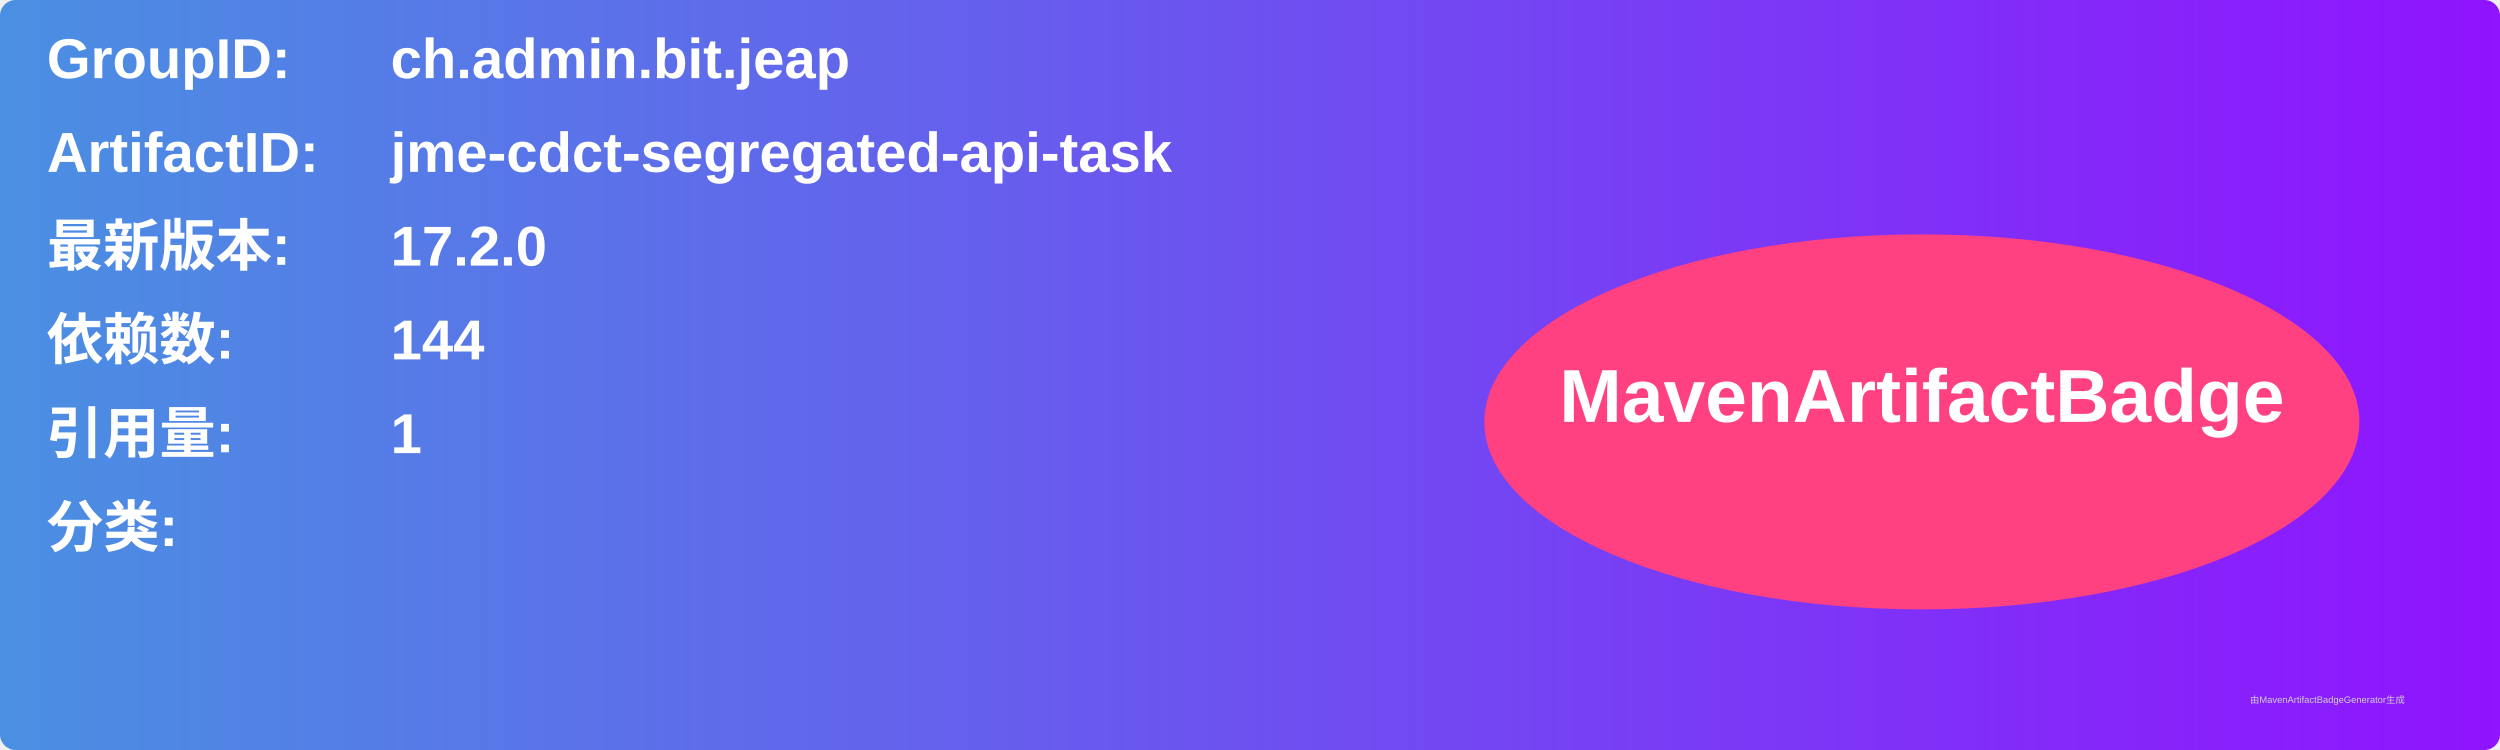
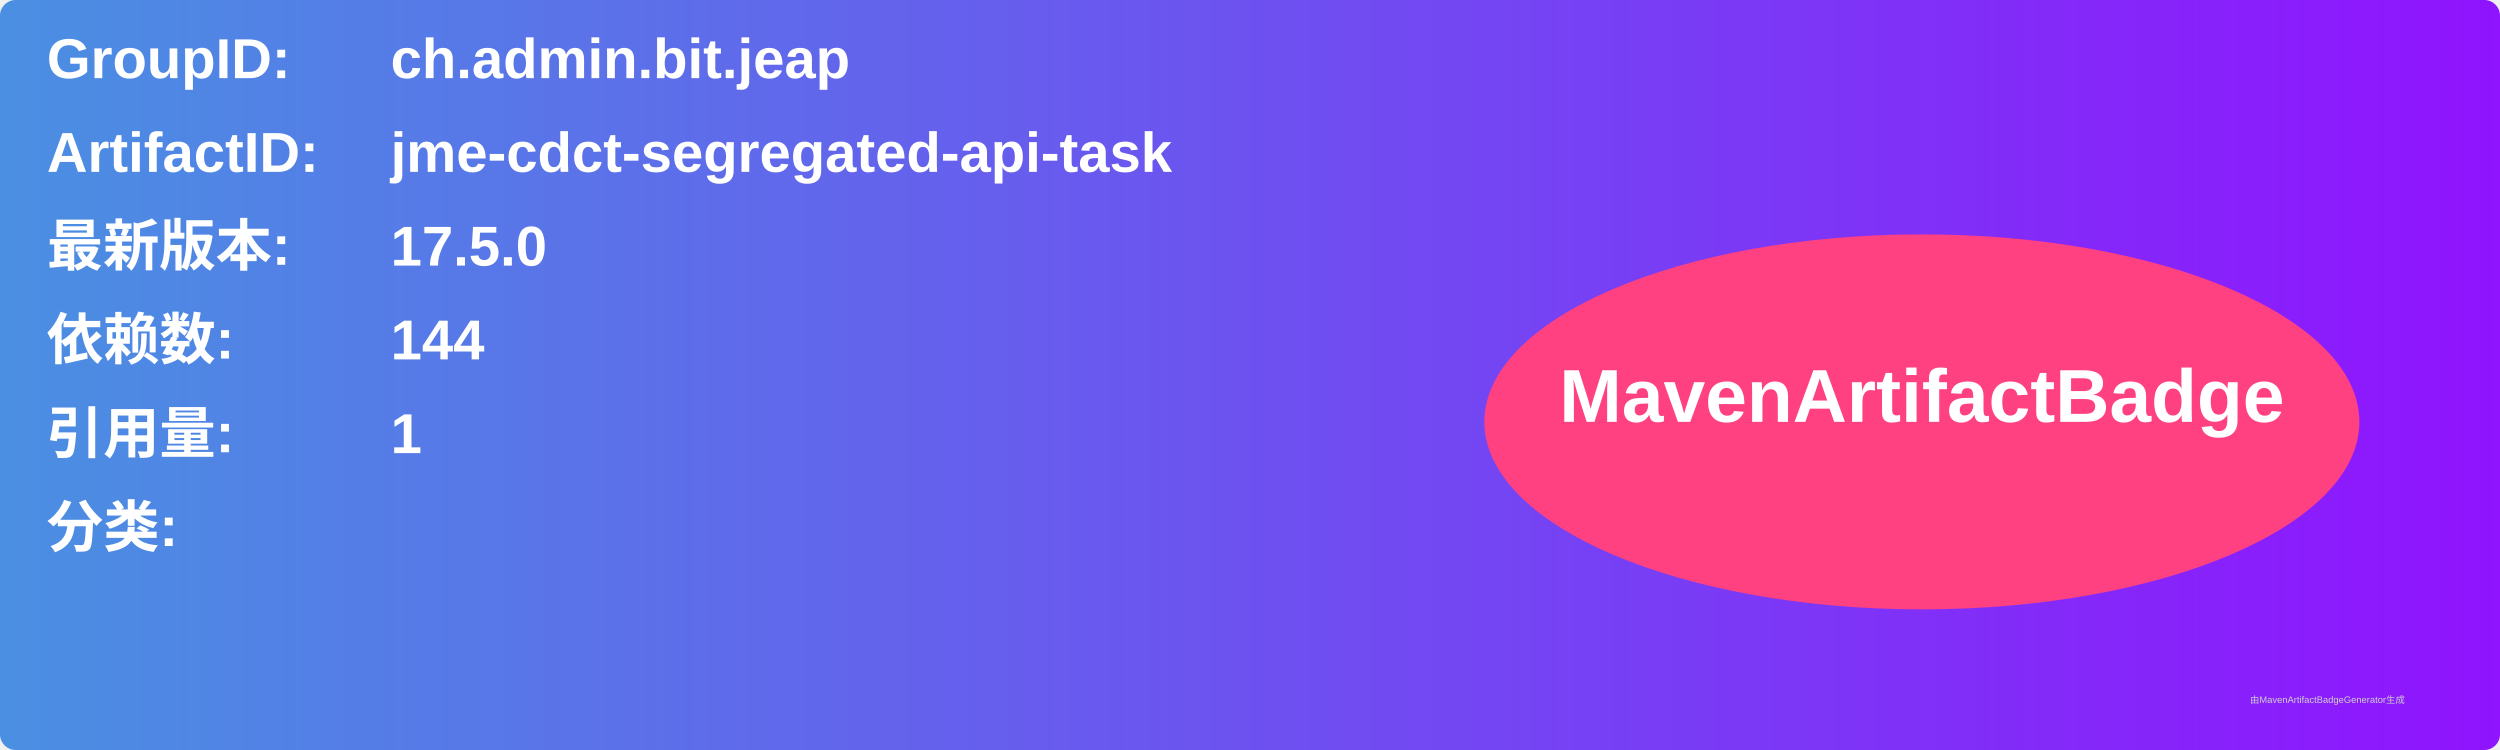
<svg xmlns="http://www.w3.org/2000/svg" width="800" height="240" viewBox="0 0 800 240">
  <linearGradient id="grad" x1="0%" y1="0%" x2="100%" y2="0%">
    <stop offset="0%" stop-color="#4a90e2" />
    <stop offset="100%" stop-color="#9013fe" />
  </linearGradient>
  <rect width="100%" height="100%" rx="5" ry="5" fill="url(#grad)" />
  <g transform="translate(15, 15)">
    <text x="0" y="10" font-family="Arial" font-size="18" fill="white" font-weight="bold" width="260">GroupID:</text>
    <text x="110" y="10" font-family="Arial" font-size="18" fill="white" font-weight="bold" width="460">ch.admin.bit.jeap</text>
    <text x="0" y="40" font-family="Arial" font-size="18" fill="white" font-weight="bold" width="260">ArtifactID:</text>
    <text x="110" y="40" font-family="Arial" font-size="18" fill="white" font-weight="bold" width="460">jme-cdct-segregated-api-task</text>
    <text x="0" y="70" font-family="Arial" font-size="18" fill="white" font-weight="bold">最新版本:</text>
    <text x="110" y="70" font-family="Arial" font-size="18" fill="white" font-weight="bold">
-       <tspan font-weight="bold">17.2.0</tspan>
+       <tspan font-weight="bold">17.5.0</tspan>
    </text>
    <text x="0" y="100" font-family="Arial" font-size="18" fill="white" font-weight="bold">依赖数: </text>
    <text x="110" y="100" font-family="Arial" font-size="18" fill="white">
      <tspan font-weight="bold">144</tspan>
    </text>
    <text x="0" y="130" font-family="Arial" font-size="18" fill="white" font-weight="bold">引用量: </text>
    <text x="110" y="130" font-family="Arial" font-size="18" fill="white">
      <tspan font-weight="bold">1</tspan>
    </text>
    <text x="0" y="160" font-family="Arial" font-size="18" fill="white" font-weight="bold">分类:</text>
    <text x="10" y="190" font-family="Arial" font-size="10" fill="white">
      <tspan font-weight="bold" />
    </text>
    <ellipse cx="600" cy="120" rx="140" ry="60" fill="#ff4081" />
    <text x="600" y="120" text-anchor="middle" font-family="Arial" font-size="24" fill="white" font-weight="bold">MavenArtifactBadge</text>
  </g>
  <text x="720" y="225" font-family="Arial" font-size="3" fill="#d0d0d0">由MavenArtifactBadgeGenerator生成</text>
</svg>
